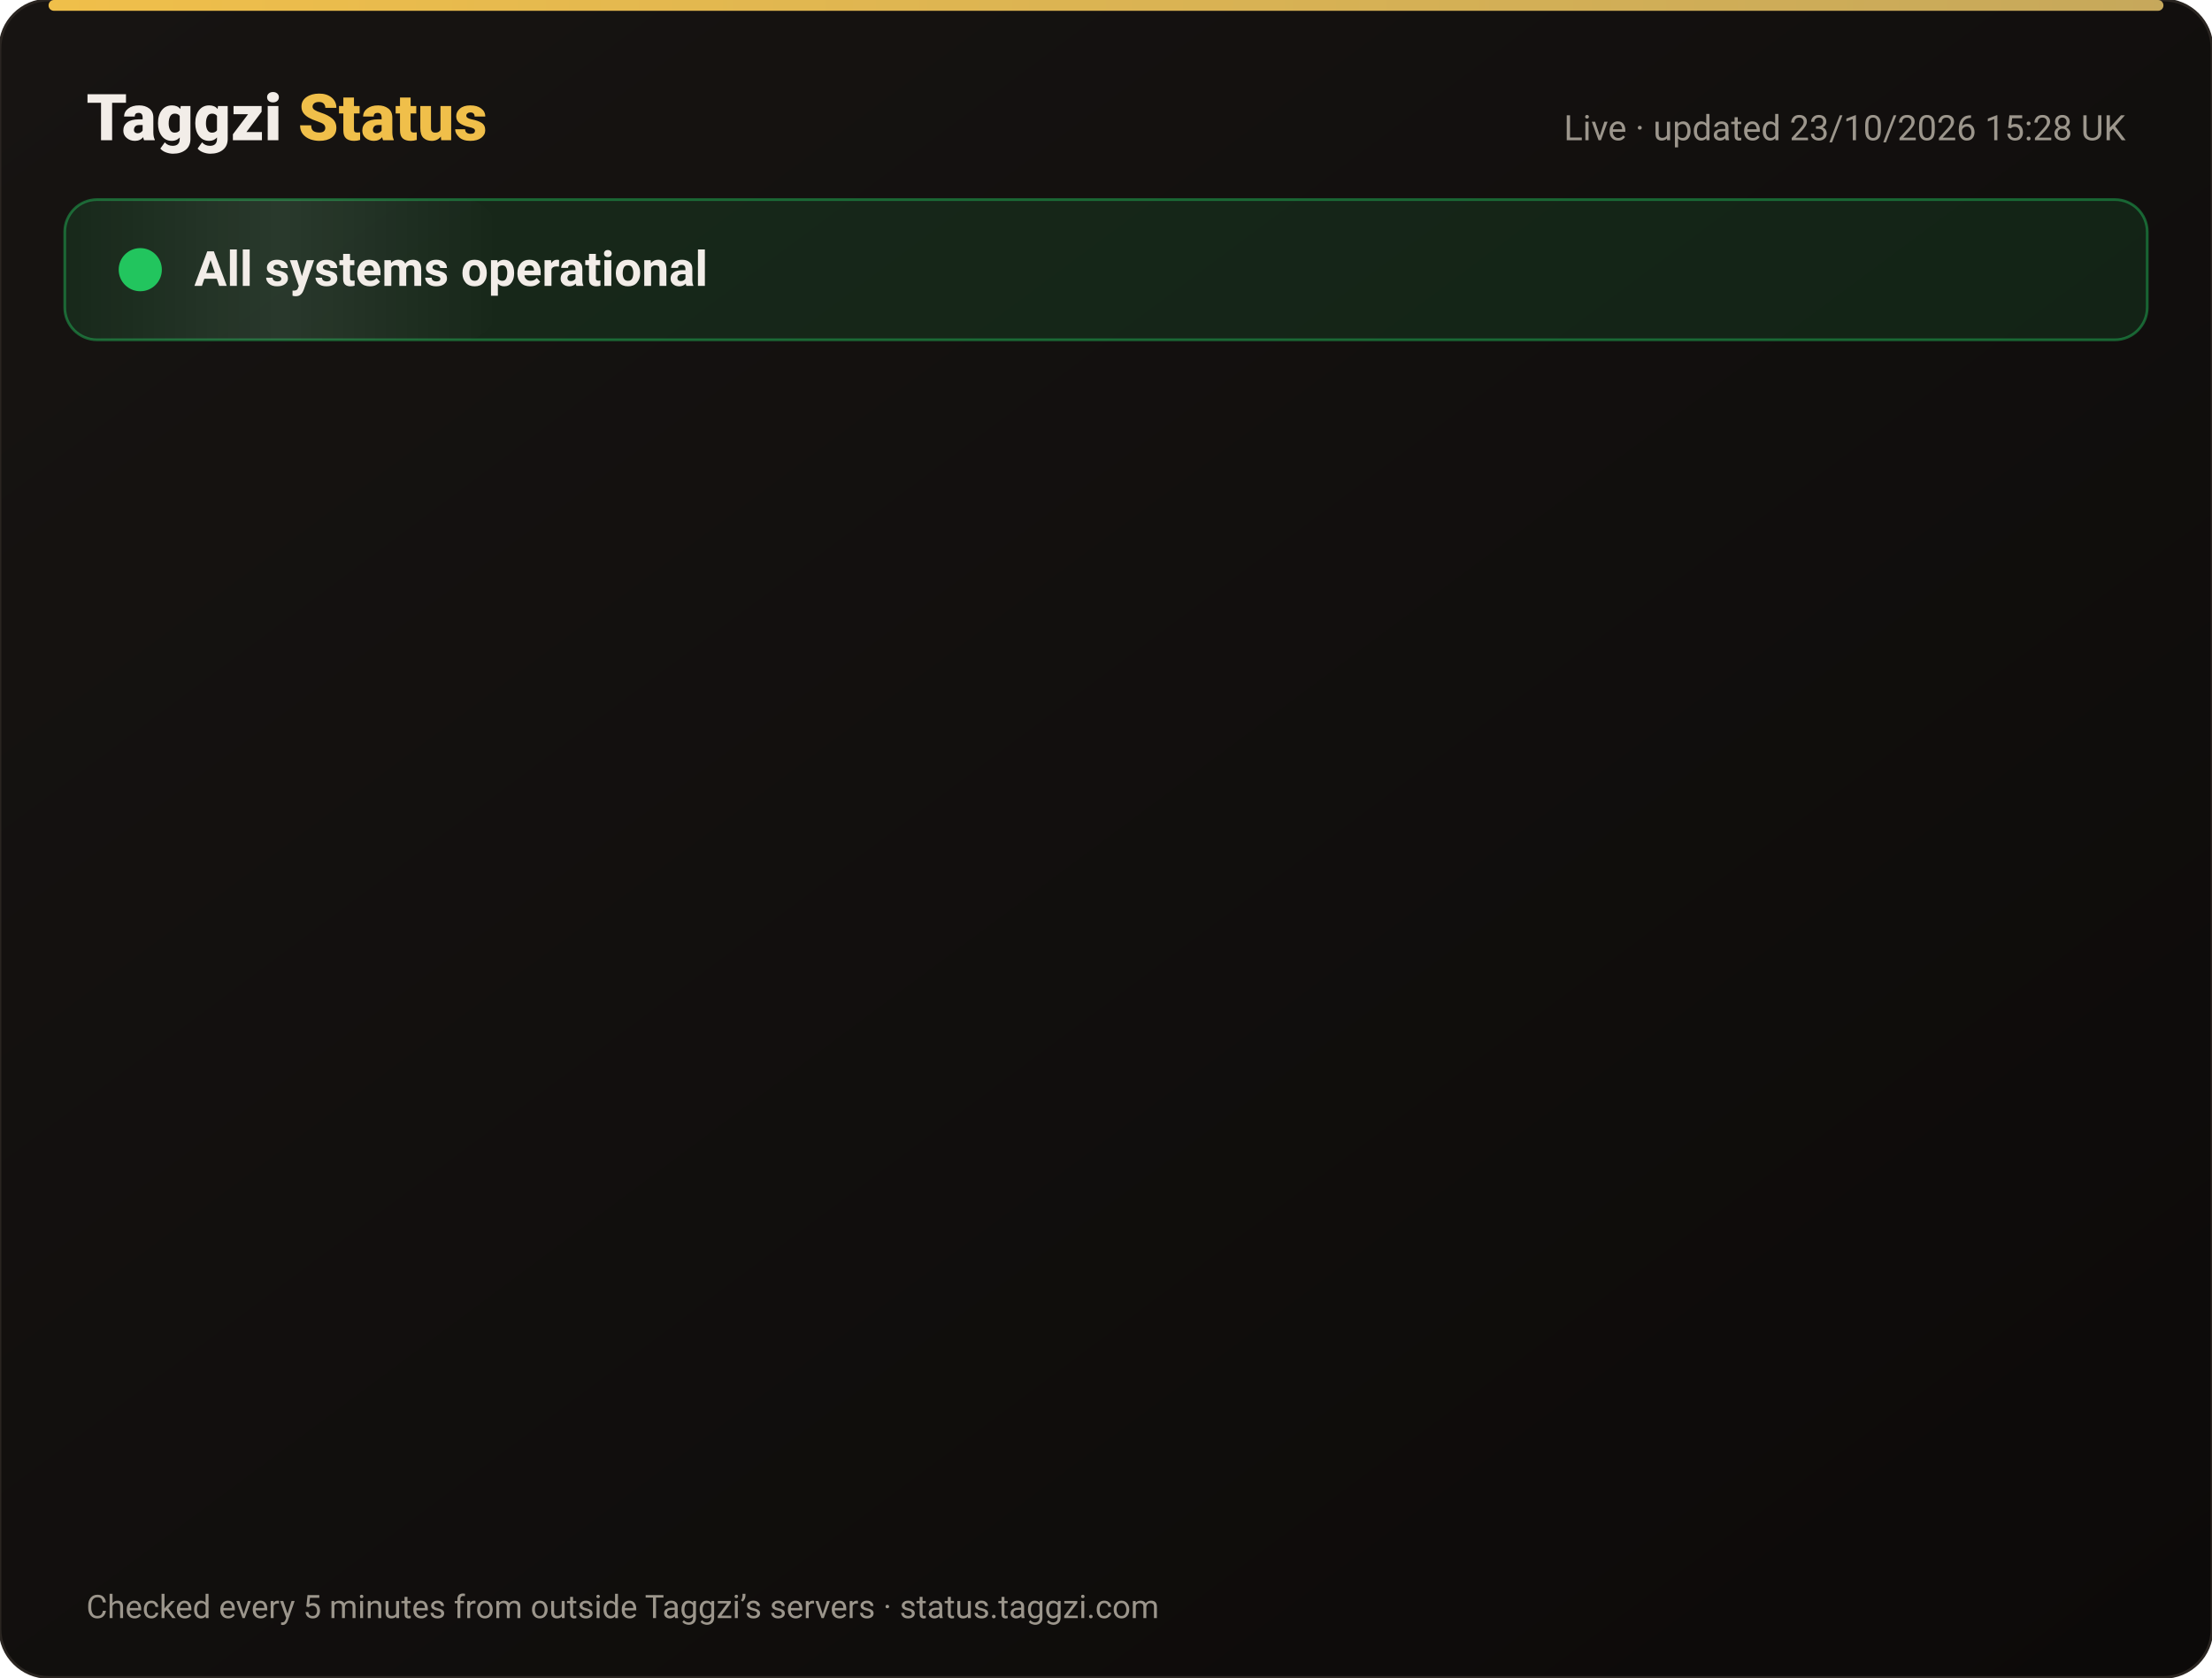
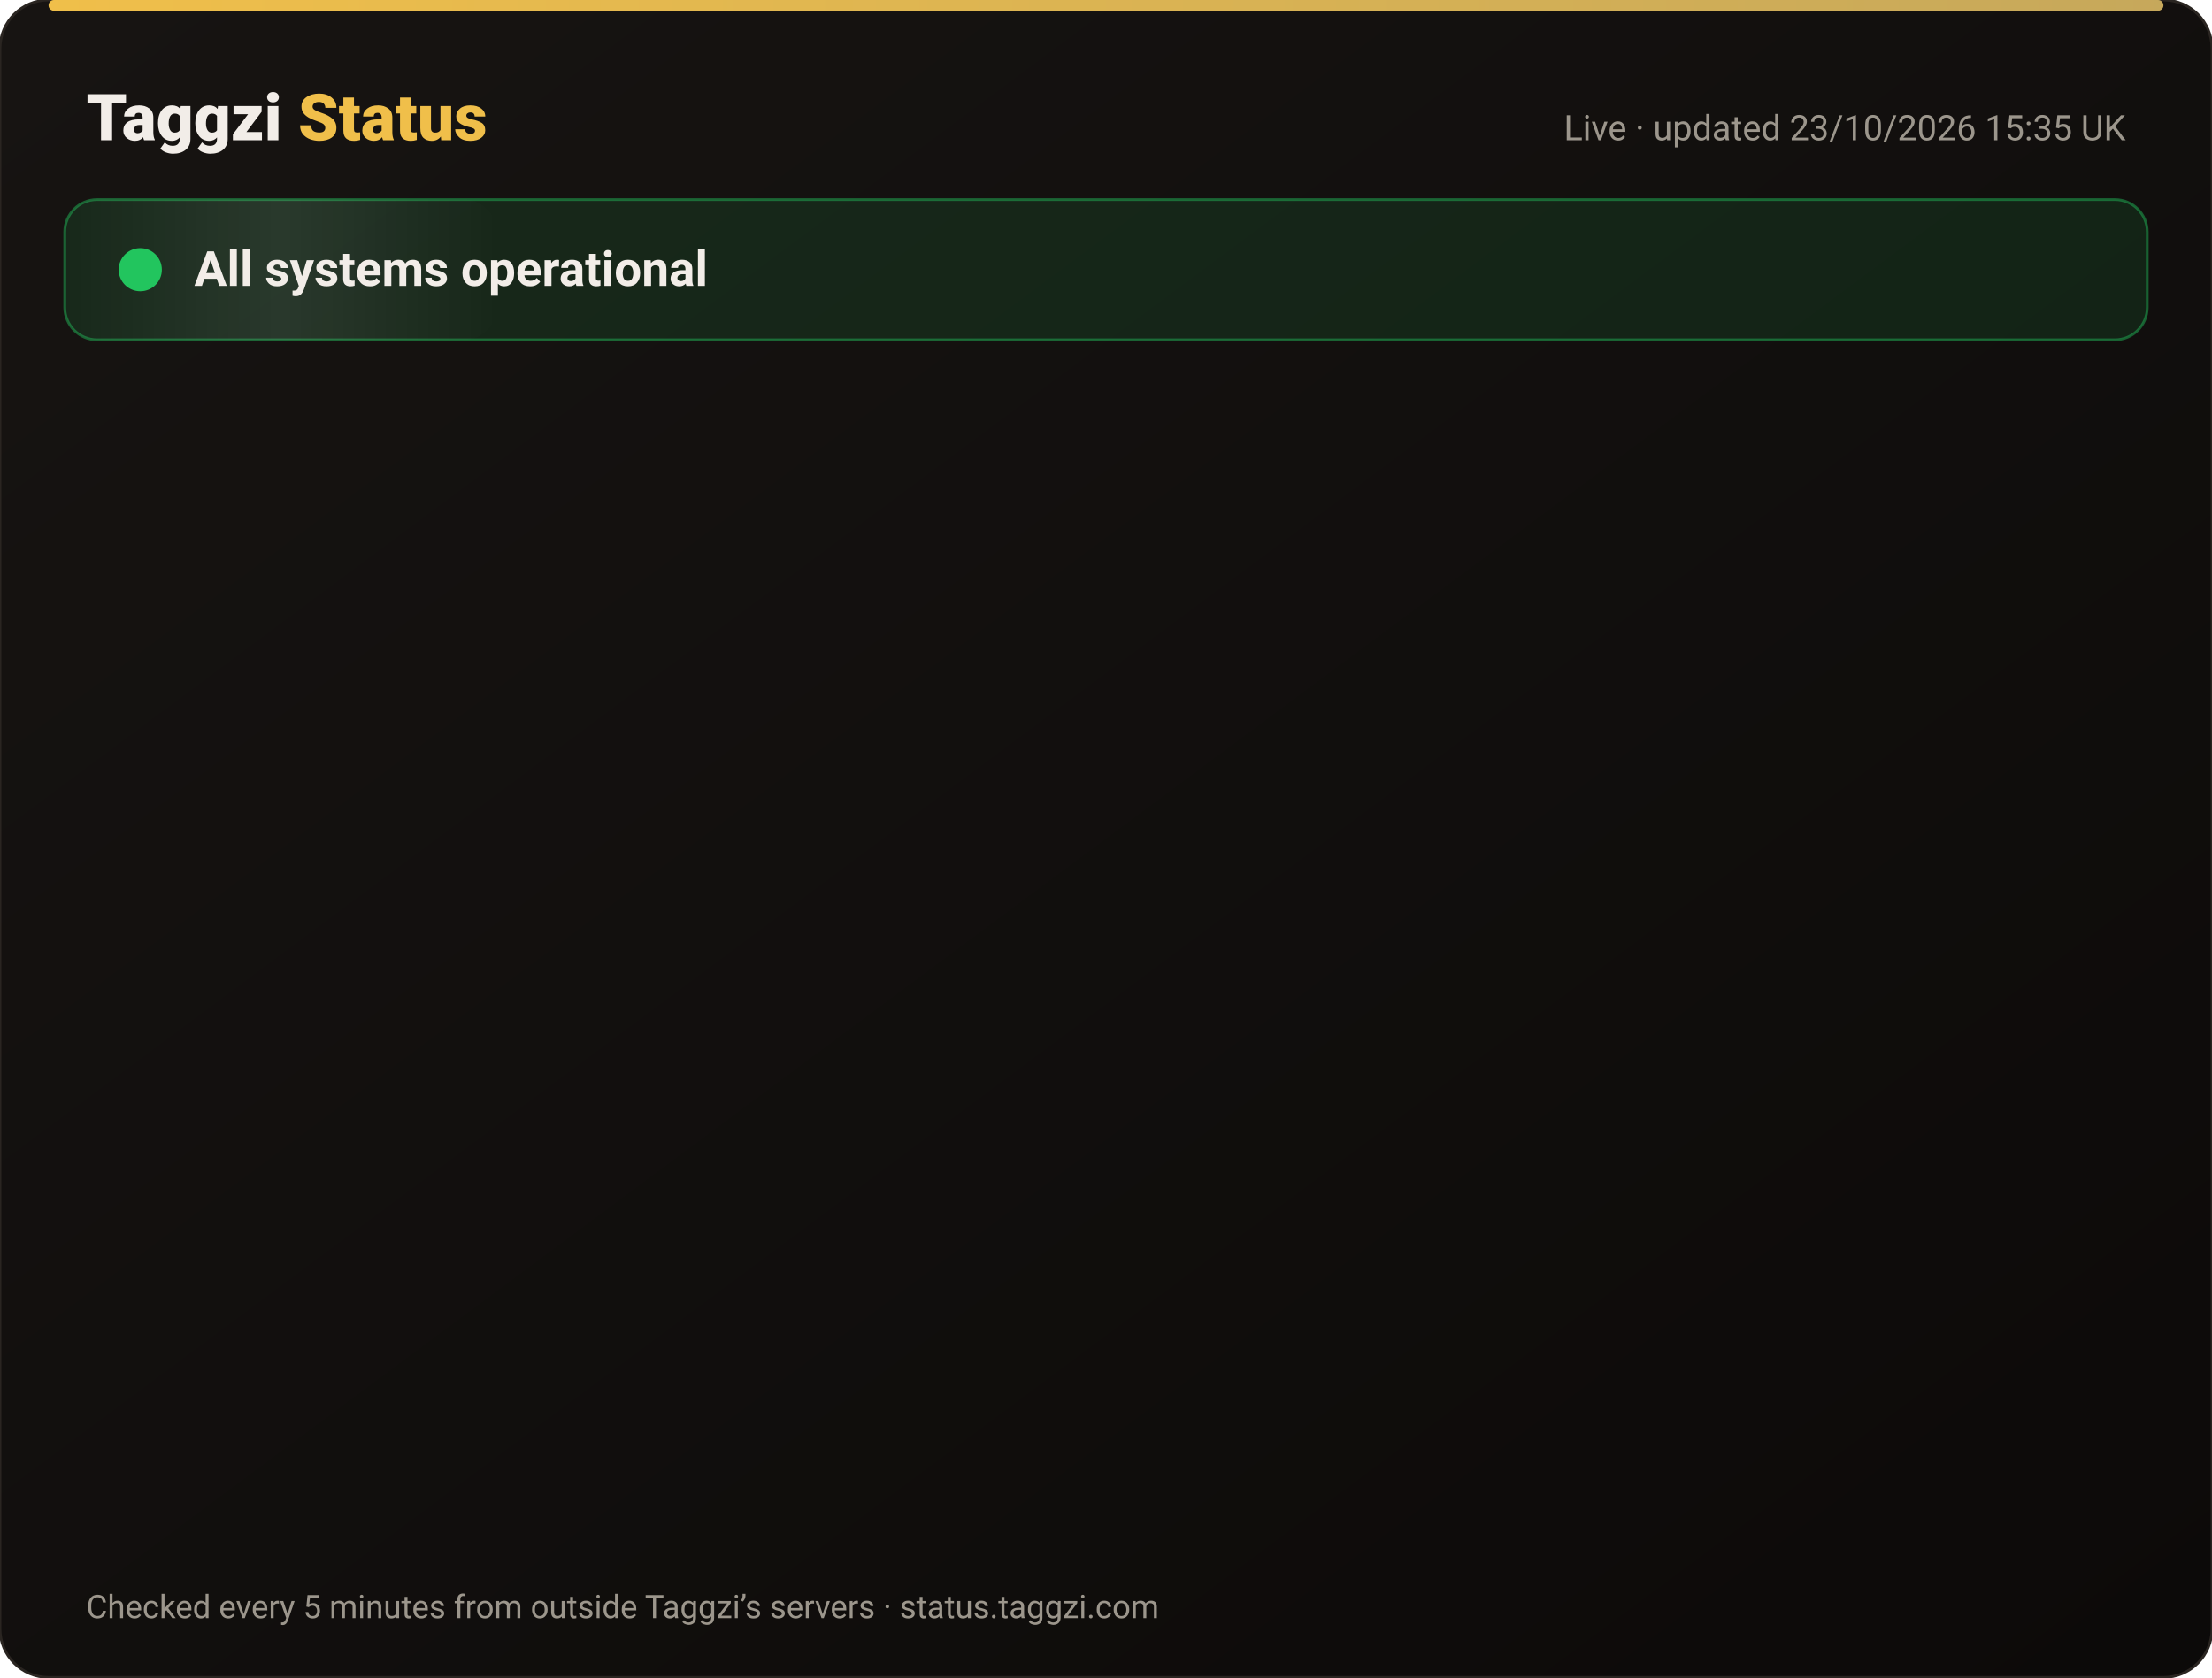
<svg xmlns="http://www.w3.org/2000/svg" width="820" height="622" viewBox="0 0 820 622" font-family="-apple-system,Segoe UI,Roboto,Helvetica,Arial,sans-serif">
  <defs>
    <linearGradient id="bg" x1="0" y1="0" x2="1" y2="1">
      <stop offset="0" stop-color="#171412" />
      <stop offset="1" stop-color="#0C0A09" />
    </linearGradient>
    <linearGradient id="gold" x1="0" x2="1">
      <stop offset="0" stop-color="#F0BF4A" />
      <stop offset="1" stop-color="#c6a85b" />
    </linearGradient>
    <linearGradient id="shine" x1="0" x2="1">
      <stop offset="0" stop-color="#fff" stop-opacity="0" />
      <stop offset=".5" stop-color="#fff" stop-opacity=".08" />
      <stop offset="1" stop-color="#fff" stop-opacity="0" />
    </linearGradient>
  </defs>
  <rect width="820" height="622" rx="18" fill="url(#bg)" stroke="#2a2521" />
  <rect x="18" y="0" width="784" height="4" rx="2" fill="url(#gold)" />
  <text x="32" y="52" font-size="24" font-weight="800" fill="#F2EDE8">Taggzi <tspan fill="#F0BF4A">Status</tspan>
  </text>
-   <text x="788" y="52" font-size="13" fill="#9C968C" text-anchor="end">Live · updated 23/10/2026 15:28 UK</text>
+   <text x="788" y="52" font-size="13" fill="#9C968C" text-anchor="end">Live · updated 23/10/2026 15:35 UK</text>
  <rect x="24" y="74" width="772" height="52" rx="12" fill="#22c55e" fill-opacity=".12" stroke="#22c55e" stroke-opacity=".45" />
  <rect x="24" y="74" width="160" height="52" rx="12" fill="url(#shine)">
    <animate attributeName="x" from="-160" to="820" dur="4s" repeatCount="indefinite" />
  </rect>
  <circle cx="52" cy="100" r="7" fill="#22c55e" />
  <circle cx="52" cy="100" r="7" fill="none" stroke="#22c55e" stroke-width="2">
    <animate attributeName="r" values="7;15;7" dur="2s" repeatCount="indefinite" />
    <animate attributeName="opacity" values=".9;0;.9" dur="2s" repeatCount="indefinite" />
  </circle>
  <text x="72" y="106" font-size="18" font-weight="700" fill="#F2EDE8">All systems operational</text>
  <g opacity="0">
    <animate attributeName="opacity" from="0" to="1" begin="0.00s" dur=".6s" fill="freeze" />
    <line x1="32" y1="188" x2="788" y2="188" stroke="#2a2521" />
    <circle cx="44" cy="166" r="6" fill="#22c55e">
      <animate attributeName="opacity" values="1;.45;1" dur="2.4s" begin="0.00s" repeatCount="indefinite" />
    </circle>
    <text x="62" y="171" font-size="15" font-weight="650" fill="#F2EDE8">Website</text>
    <text x="630" y="171" font-size="13" fill="#9C968C" text-anchor="end">100.00% uptime</text>
    <rect x="648" y="154" width="140" height="24" rx="12" fill="#22c55e" fill-opacity=".14" stroke="#22c55e" stroke-opacity=".5" />
    <text x="718" y="171" font-size="12" font-weight="700" fill="#22c55e" text-anchor="middle">Operational</text>
  </g>
  <g opacity="0">
    <animate attributeName="opacity" from="0" to="1" begin="0.15s" dur=".6s" fill="freeze" />
    <line x1="32" y1="234" x2="788" y2="234" stroke="#2a2521" />
    <circle cx="44" cy="212" r="6" fill="#22c55e">
      <animate attributeName="opacity" values="1;.45;1" dur="2.4s" begin="0.15s" repeatCount="indefinite" />
    </circle>
    <text x="62" y="217" font-size="15" font-weight="650" fill="#F2EDE8">Tag scans</text>
    <text x="630" y="217" font-size="13" fill="#9C968C" text-anchor="end">100.00% uptime</text>
    <rect x="648" y="200" width="140" height="24" rx="12" fill="#22c55e" fill-opacity=".14" stroke="#22c55e" stroke-opacity=".5" />
    <text x="718" y="217" font-size="12" font-weight="700" fill="#22c55e" text-anchor="middle">Operational</text>
  </g>
  <g opacity="0">
    <animate attributeName="opacity" from="0" to="1" begin="0.30s" dur=".6s" fill="freeze" />
    <line x1="32" y1="280" x2="788" y2="280" stroke="#2a2521" />
    <circle cx="44" cy="258" r="6" fill="#22c55e">
      <animate attributeName="opacity" values="1;.45;1" dur="2.4s" begin="0.30s" repeatCount="indefinite" />
    </circle>
    <text x="62" y="263" font-size="15" font-weight="650" fill="#F2EDE8">Manual tag lookup</text>
    <text x="630" y="263" font-size="13" fill="#9C968C" text-anchor="end">100.00% uptime</text>
    <rect x="648" y="246" width="140" height="24" rx="12" fill="#22c55e" fill-opacity=".14" stroke="#22c55e" stroke-opacity=".5" />
    <text x="718" y="263" font-size="12" font-weight="700" fill="#22c55e" text-anchor="middle">Operational</text>
  </g>
  <g opacity="0">
    <animate attributeName="opacity" from="0" to="1" begin="0.45s" dur=".6s" fill="freeze" />
    <line x1="32" y1="326" x2="788" y2="326" stroke="#2a2521" />
    <circle cx="44" cy="304" r="6" fill="#22c55e">
      <animate attributeName="opacity" values="1;.45;1" dur="2.4s" begin="0.45s" repeatCount="indefinite" />
    </circle>
    <text x="62" y="309" font-size="15" font-weight="650" fill="#F2EDE8">App &amp; login</text>
    <text x="630" y="309" font-size="13" fill="#9C968C" text-anchor="end">100.00% uptime</text>
    <rect x="648" y="292" width="140" height="24" rx="12" fill="#22c55e" fill-opacity=".14" stroke="#22c55e" stroke-opacity=".5" />
    <text x="718" y="309" font-size="12" font-weight="700" fill="#22c55e" text-anchor="middle">Operational</text>
  </g>
  <g opacity="0">
    <animate attributeName="opacity" from="0" to="1" begin="0.60s" dur=".6s" fill="freeze" />
    <line x1="32" y1="372" x2="788" y2="372" stroke="#2a2521" />
    <circle cx="44" cy="350" r="6" fill="#22c55e">
      <animate attributeName="opacity" values="1;.45;1" dur="2.4s" begin="0.60s" repeatCount="indefinite" />
    </circle>
    <text x="62" y="355" font-size="15" font-weight="650" fill="#F2EDE8">Community alerts</text>
    <text x="630" y="355" font-size="13" fill="#9C968C" text-anchor="end">100.00% uptime</text>
    <rect x="648" y="338" width="140" height="24" rx="12" fill="#22c55e" fill-opacity=".14" stroke="#22c55e" stroke-opacity=".5" />
    <text x="718" y="355" font-size="12" font-weight="700" fill="#22c55e" text-anchor="middle">Operational</text>
  </g>
  <g opacity="0">
    <animate attributeName="opacity" from="0" to="1" begin="0.75s" dur=".6s" fill="freeze" />
    <line x1="32" y1="418" x2="788" y2="418" stroke="#2a2521" />
    <circle cx="44" cy="396" r="6" fill="#22c55e">
      <animate attributeName="opacity" values="1;.45;1" dur="2.4s" begin="0.75s" repeatCount="indefinite" />
    </circle>
    <text x="62" y="401" font-size="15" font-weight="650" fill="#F2EDE8">Private calling</text>
    <text x="630" y="401" font-size="13" fill="#9C968C" text-anchor="end">100.00% uptime</text>
    <rect x="648" y="384" width="140" height="24" rx="12" fill="#22c55e" fill-opacity=".14" stroke="#22c55e" stroke-opacity=".5" />
    <text x="718" y="401" font-size="12" font-weight="700" fill="#22c55e" text-anchor="middle">Operational</text>
  </g>
  <g opacity="0">
    <animate attributeName="opacity" from="0" to="1" begin="0.90s" dur=".6s" fill="freeze" />
    <line x1="32" y1="464" x2="788" y2="464" stroke="#2a2521" />
    <circle cx="44" cy="442" r="6" fill="#22c55e">
      <animate attributeName="opacity" values="1;.45;1" dur="2.4s" begin="0.90s" repeatCount="indefinite" />
    </circle>
    <text x="62" y="447" font-size="15" font-weight="650" fill="#F2EDE8">Payments</text>
    <text x="630" y="447" font-size="13" fill="#9C968C" text-anchor="end">99.99% uptime</text>
    <rect x="648" y="430" width="140" height="24" rx="12" fill="#22c55e" fill-opacity=".14" stroke="#22c55e" stroke-opacity=".5" />
    <text x="718" y="447" font-size="12" font-weight="700" fill="#22c55e" text-anchor="middle">Operational</text>
  </g>
  <g opacity="0">
    <animate attributeName="opacity" from="0" to="1" begin="1.05s" dur=".6s" fill="freeze" />
    <line x1="32" y1="510" x2="788" y2="510" stroke="#2a2521" />
    <circle cx="44" cy="488" r="6" fill="#22c55e">
      <animate attributeName="opacity" values="1;.45;1" dur="2.4s" begin="1.05s" repeatCount="indefinite" />
    </circle>
    <text x="62" y="493" font-size="15" font-weight="650" fill="#F2EDE8">Email &amp; support</text>
    <text x="630" y="493" font-size="13" fill="#9C968C" text-anchor="end">100.00% uptime</text>
    <rect x="648" y="476" width="140" height="24" rx="12" fill="#22c55e" fill-opacity=".14" stroke="#22c55e" stroke-opacity=".5" />
    <text x="718" y="493" font-size="12" font-weight="700" fill="#22c55e" text-anchor="middle">Operational</text>
  </g>
  <g opacity="0">
    <animate attributeName="opacity" from="0" to="1" begin="1.20s" dur=".6s" fill="freeze" />
    <line x1="32" y1="556" x2="788" y2="556" stroke="#2a2521" />
    <circle cx="44" cy="534" r="6" fill="#22c55e">
      <animate attributeName="opacity" values="1;.45;1" dur="2.4s" begin="1.20s" repeatCount="indefinite" />
    </circle>
    <text x="62" y="539" font-size="15" font-weight="650" fill="#F2EDE8">Secure connection (SSL)</text>
    <text x="630" y="539" font-size="13" fill="#9C968C" text-anchor="end">100.00% uptime</text>
    <rect x="648" y="522" width="140" height="24" rx="12" fill="#22c55e" fill-opacity=".14" stroke="#22c55e" stroke-opacity=".5" />
    <text x="718" y="539" font-size="12" font-weight="700" fill="#22c55e" text-anchor="middle">Operational</text>
  </g>
  <text x="32" y="600" font-size="12" fill="#9C968C">Checked every 5 minutes from outside Taggzi’s servers · status.taggzi.com</text>
</svg>
